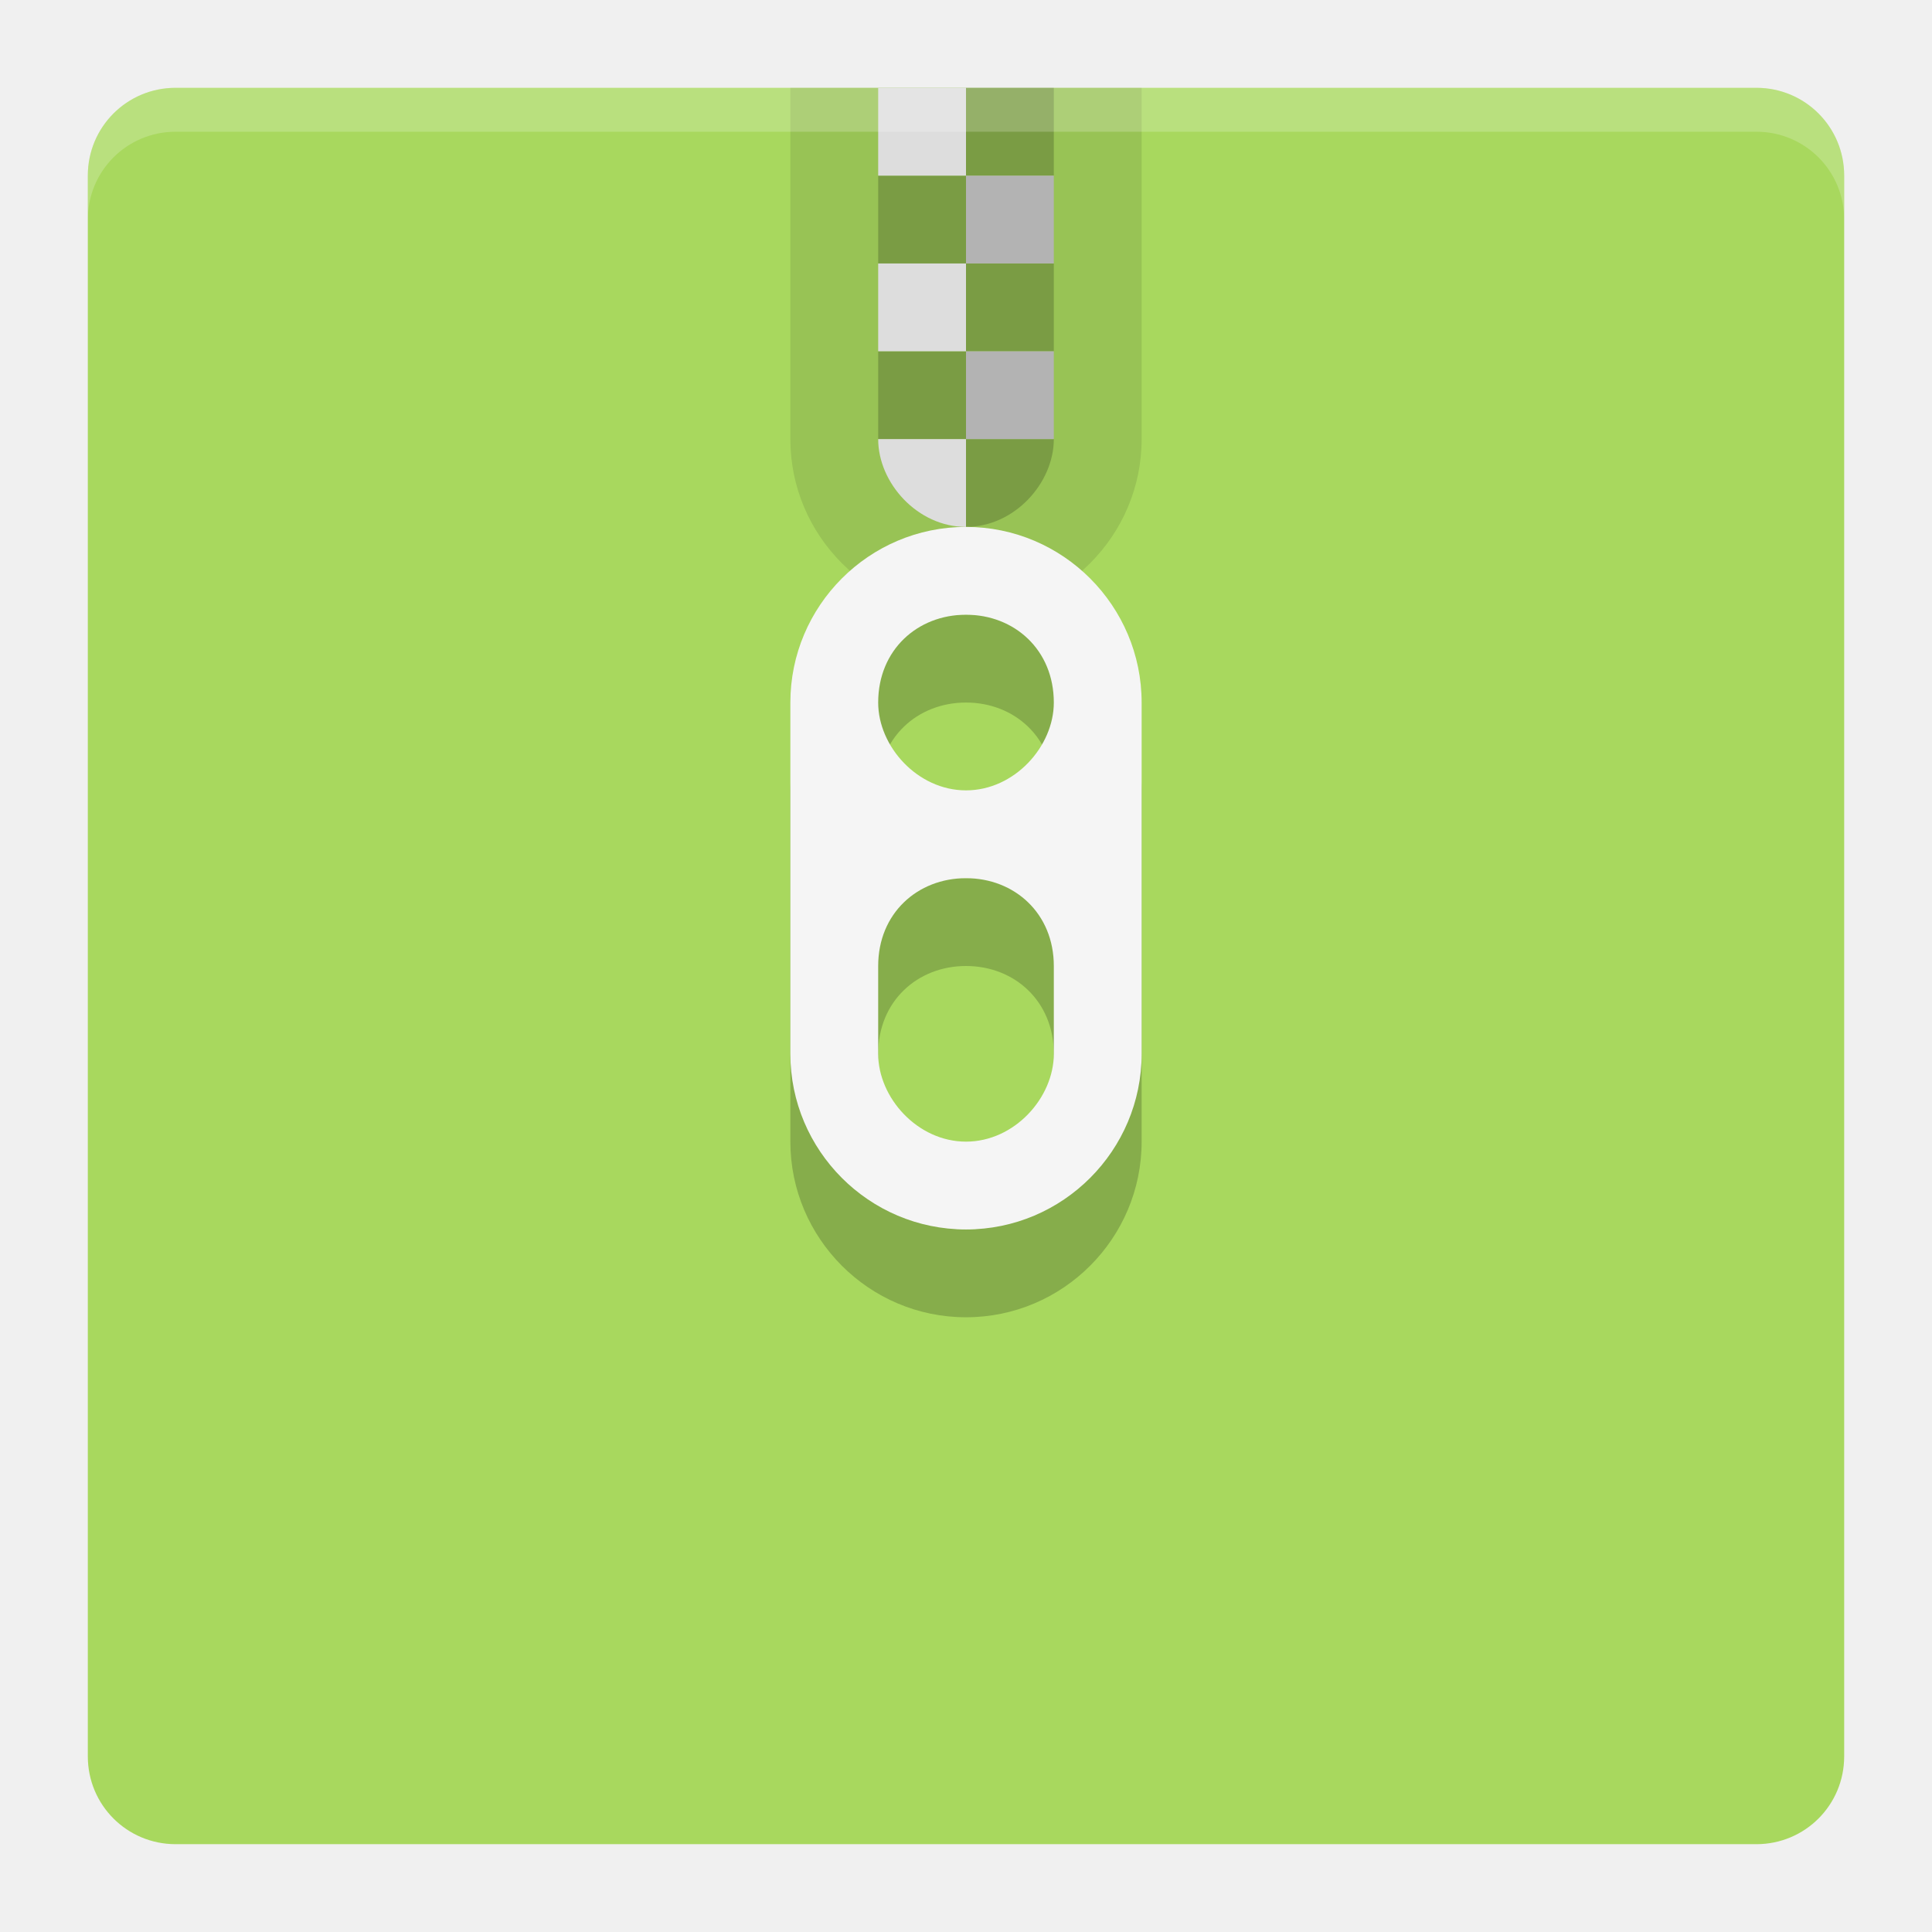
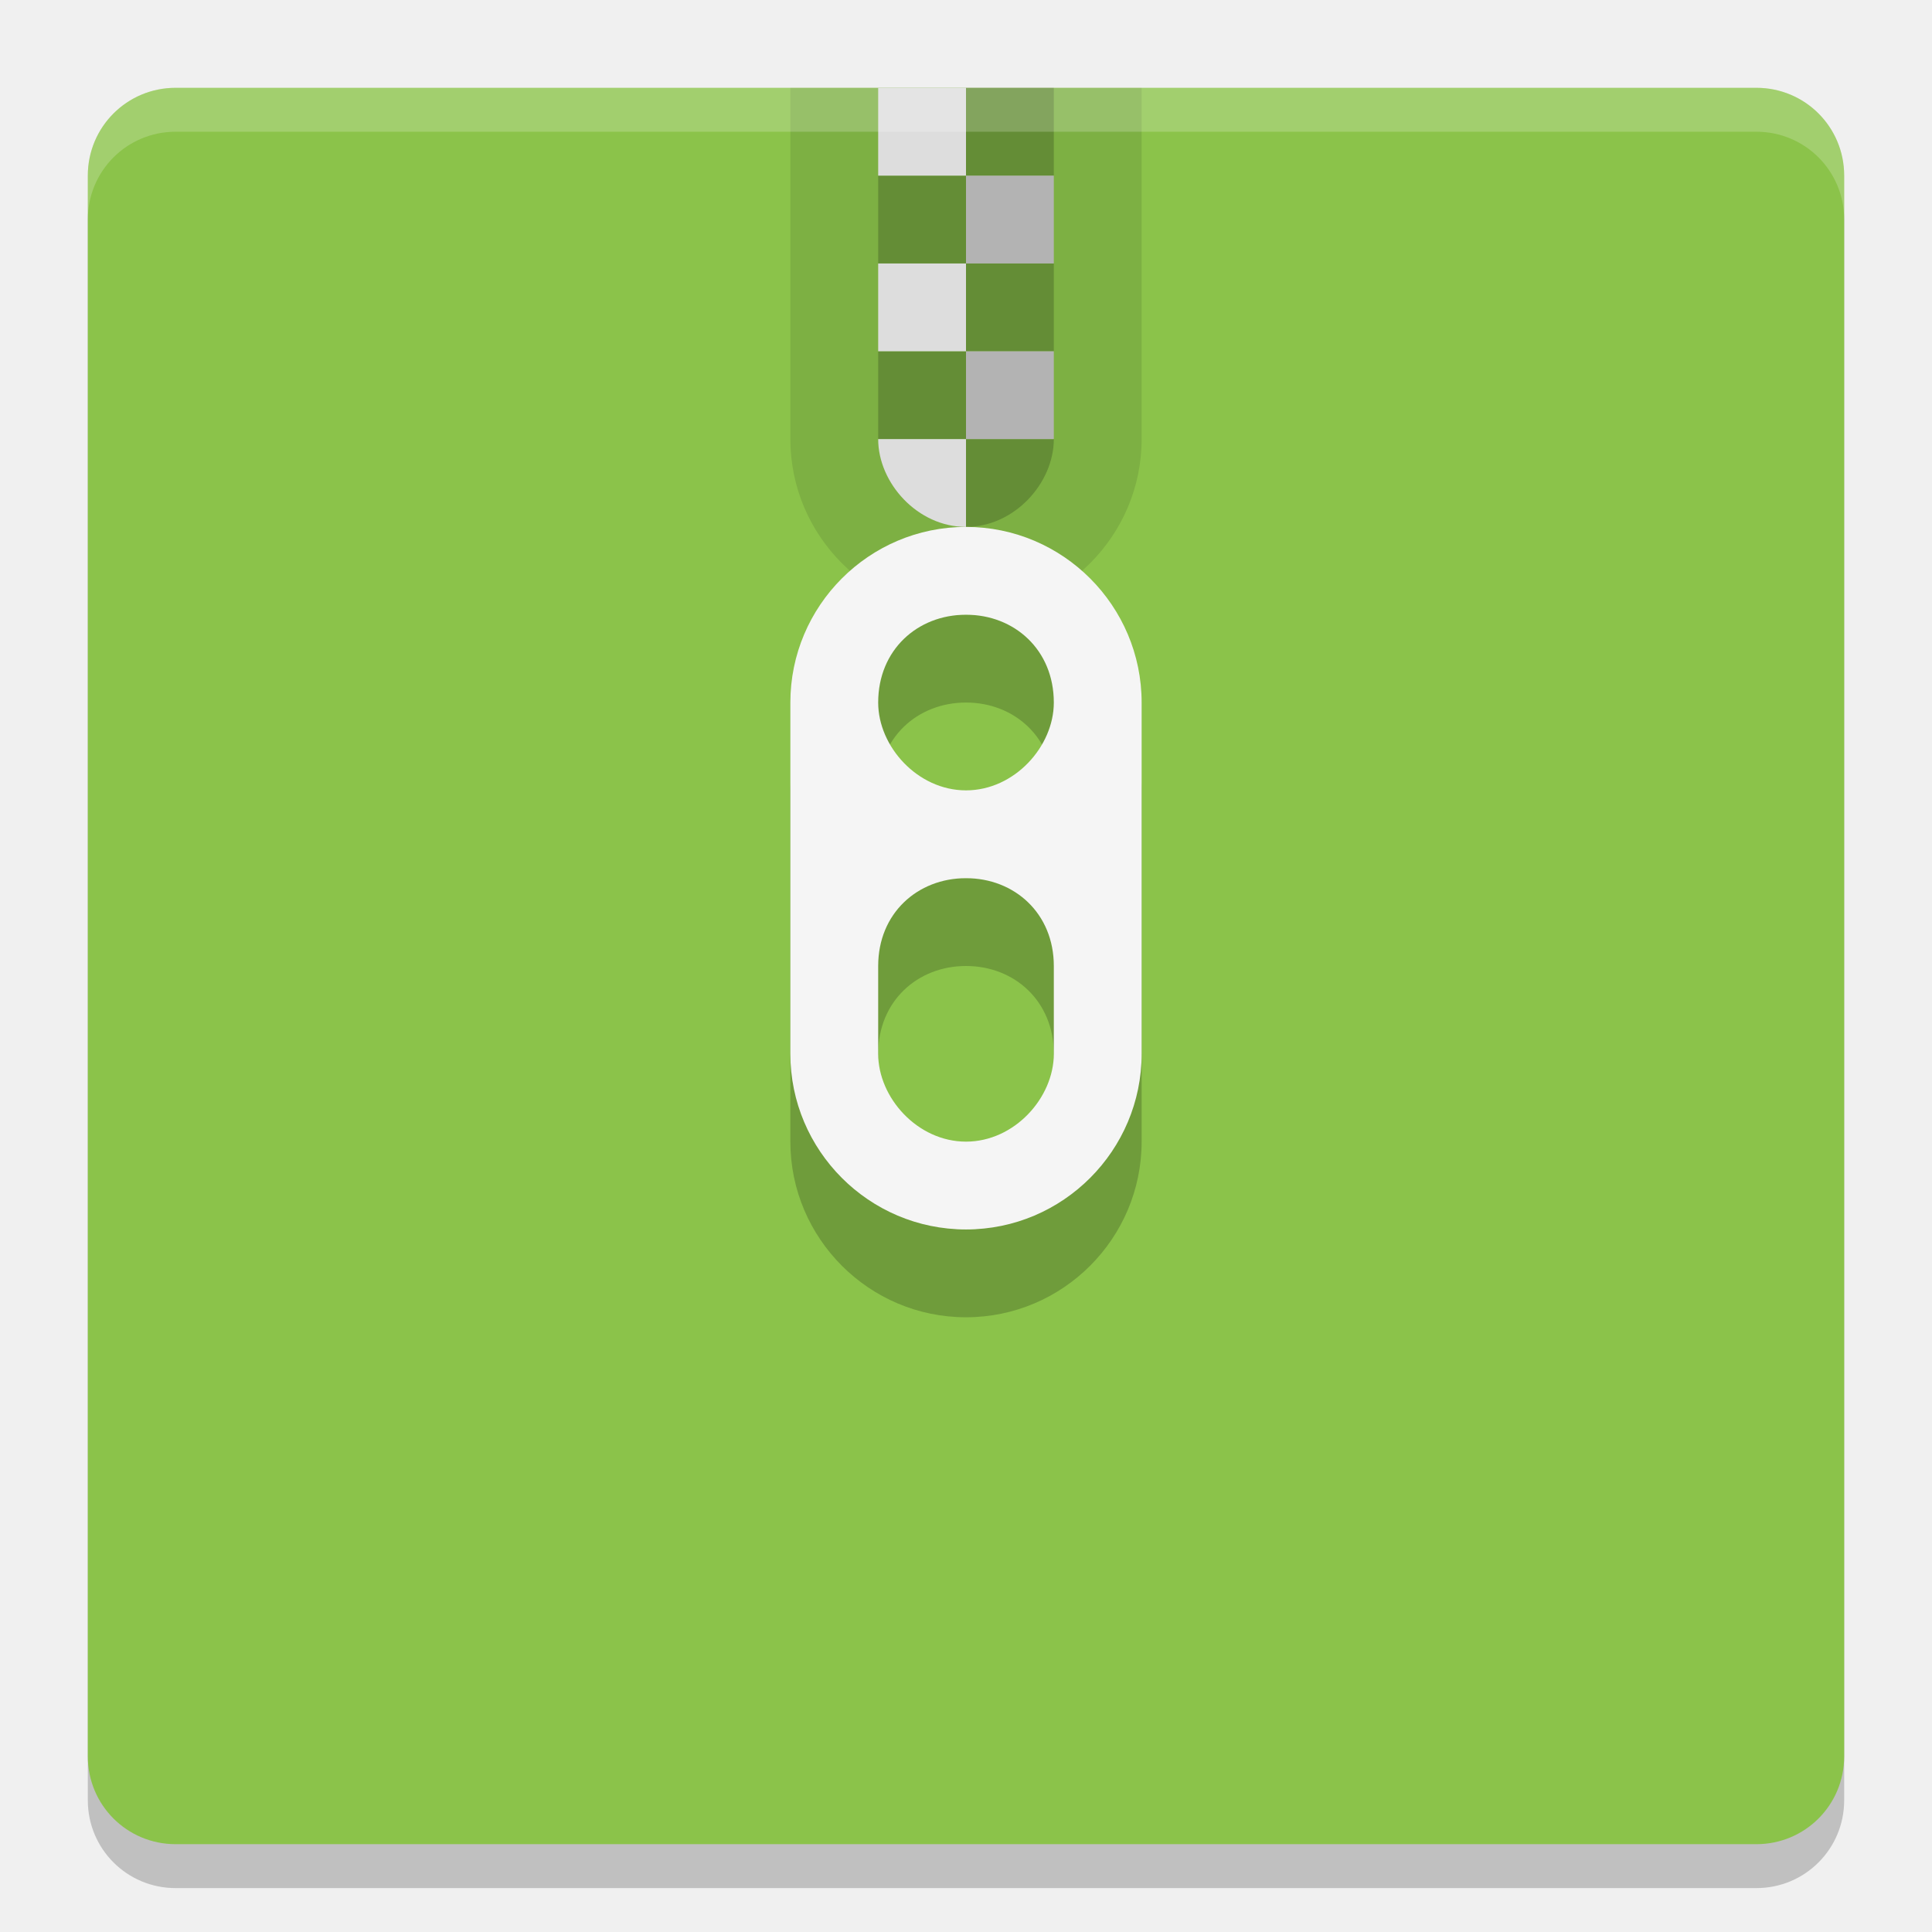
- <svg xmlns="http://www.w3.org/2000/svg" height="22" width="22" version="1">
-   <path d="m21 20v-18c0-0.554-0.446-1-1-1h-18c-0.554 0-1 0.446-1 1v18c0 0.554 0.446 1 1 1h18c0.554 0 1-0.446 1-1z" fill="#a8d85e" />
+ <svg xmlns="http://www.w3.org/2000/svg" width="22" height="22" version="1">
+   <path style="opacity:0.2" d="m 21,20.5 v -18 c 0,-0.554 -0.446,-1 -1,-1 H 2 c -0.554,0 -1,0.446 -1,1 v 18 c 0,0.554 0.446,1 1,1 h 18 c 0.554,0 1,-0.446 1,-1 z" />
+   <path fill="#8bc34a" d="m21 20v-18c0-0.554-0.446-1-1-1h-18c-0.554 0-1 0.446-1 1v18c0 0.554 0.446 1 1 1h18c0.554 0 1-0.446 1-1z" />
  <g style="enable-background:new" transform="translate(-13.12,-267)">
    <path opacity=".1" d="m22.12 268v4c0 1.1 0.895 2 2 2s2-0.9 2-2v-4z" />
    <path opacity=".2" d="m24.12 268v1h1v-1zm0 1h-1v1h1zm0 1v1h1v-1zm0 1h-1v1h1zm0 1v1c0.552 0 1-0.5 1-1z" />
-     <path d="m23.12 268v1h1v-1zm0 2v1h1v-1zm0 2c0 0.5 0.448 1 1 1v-1z" fill="#ddd" />
+     <path fill="#ddd" d="m23.12 268v1h1v-1zm0 2v1h1v-1zm0 2c0 0.5 0.448 1 1 1v-1z" />
    <path opacity=".2" d="m24.12 274c-1.105 0-2 0.9-2 2v4c0 1.1 0.895 2 2 2s2-0.9 2-2v-4c0-1.1-0.895-2-2-2zm0 1c0.552 0 1 0.4 1 1 0 0.5-0.448 1-1 1s-1-0.5-1-1c0-0.6 0.448-1 1-1zm0 3c0.552 0 1 0.4 1 1v1c0 0.5-0.448 1-1 1s-1-0.5-1-1v-1c0-0.6 0.448-1 1-1z" />
    <path fill="#b3b3b3" d="m24.12 269h1v1h-1zm0 2h1v1h-1z" />
-     <path d="m24.12 273c-1.105 0-2 0.9-2 2v4c0 1.1 0.895 2 2 2s2-0.9 2-2v-4c0-1.1-0.895-2-2-2zm0 1c0.552 0 1 0.4 1 1 0 0.5-0.448 1-1 1s-1-0.5-1-1c0-0.6 0.448-1 1-1zm0 3c0.552 0 1 0.4 1 1v1c0 0.5-0.448 1-1 1s-1-0.5-1-1v-1c0-0.6 0.448-1 1-1z" fill="#f5f5f5" />
+     <path fill="#f5f5f5" d="m24.12 273c-1.105 0-2 0.9-2 2v4c0 1.1 0.895 2 2 2s2-0.9 2-2v-4c0-1.1-0.895-2-2-2zm0 1c0.552 0 1 0.4 1 1 0 0.5-0.448 1-1 1s-1-0.5-1-1c0-0.6 0.448-1 1-1zm0 3c0.552 0 1 0.4 1 1v1c0 0.5-0.448 1-1 1s-1-0.5-1-1v-1c0-0.6 0.448-1 1-1z" />
  </g>
-   <path opacity=".2" d="m2 1c-0.554 0-1 0.446-1 1v0.5c0-0.554 0.446-1 1-1h18c0.554 0 1 0.446 1 1v-0.5c0-0.554-0.446-1-1-1h-18z" fill="#fff" />
+   <path fill="#fff" opacity=".2" d="m2 1c-0.554 0-1 0.446-1 1v0.5c0-0.554 0.446-1 1-1h18c0.554 0 1 0.446 1 1v-0.5c0-0.554-0.446-1-1-1h-18z" />
</svg>
